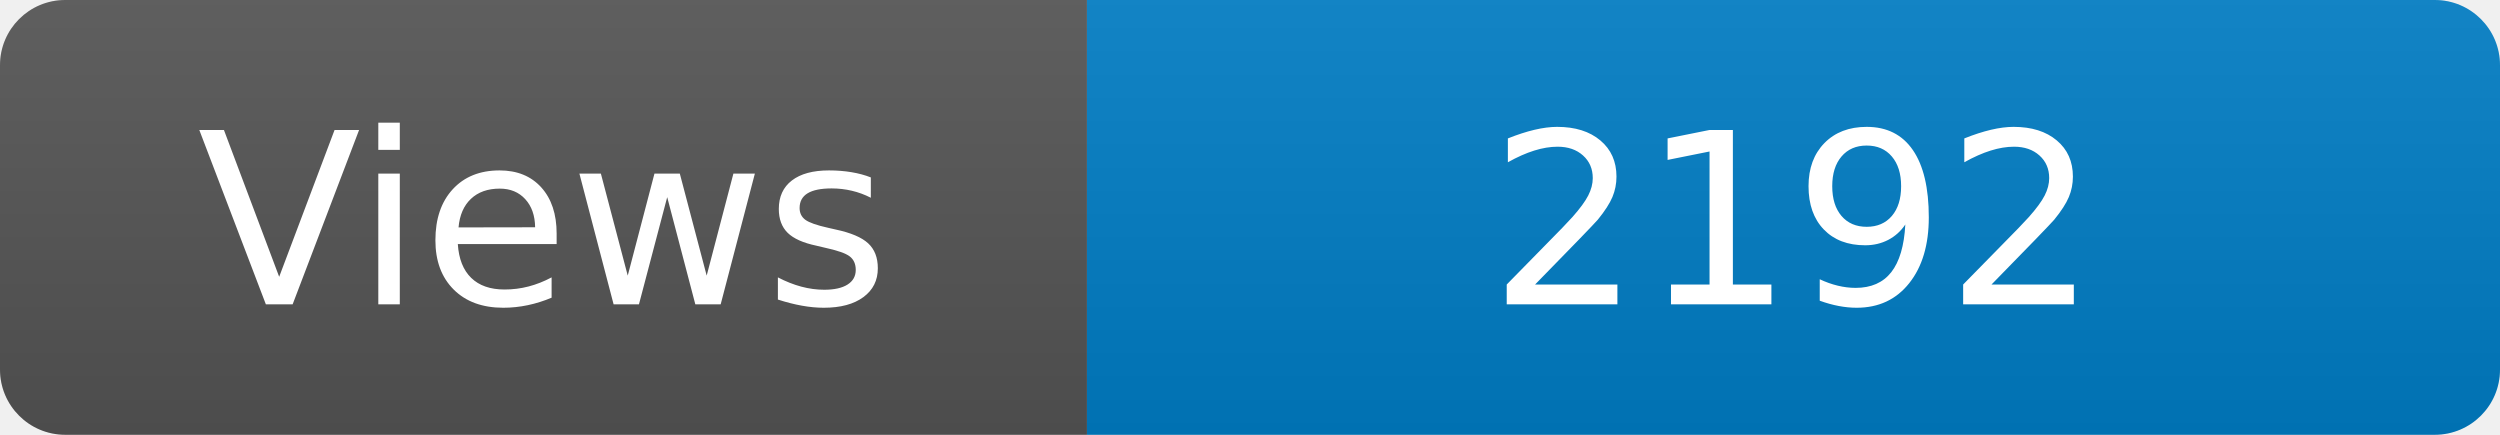
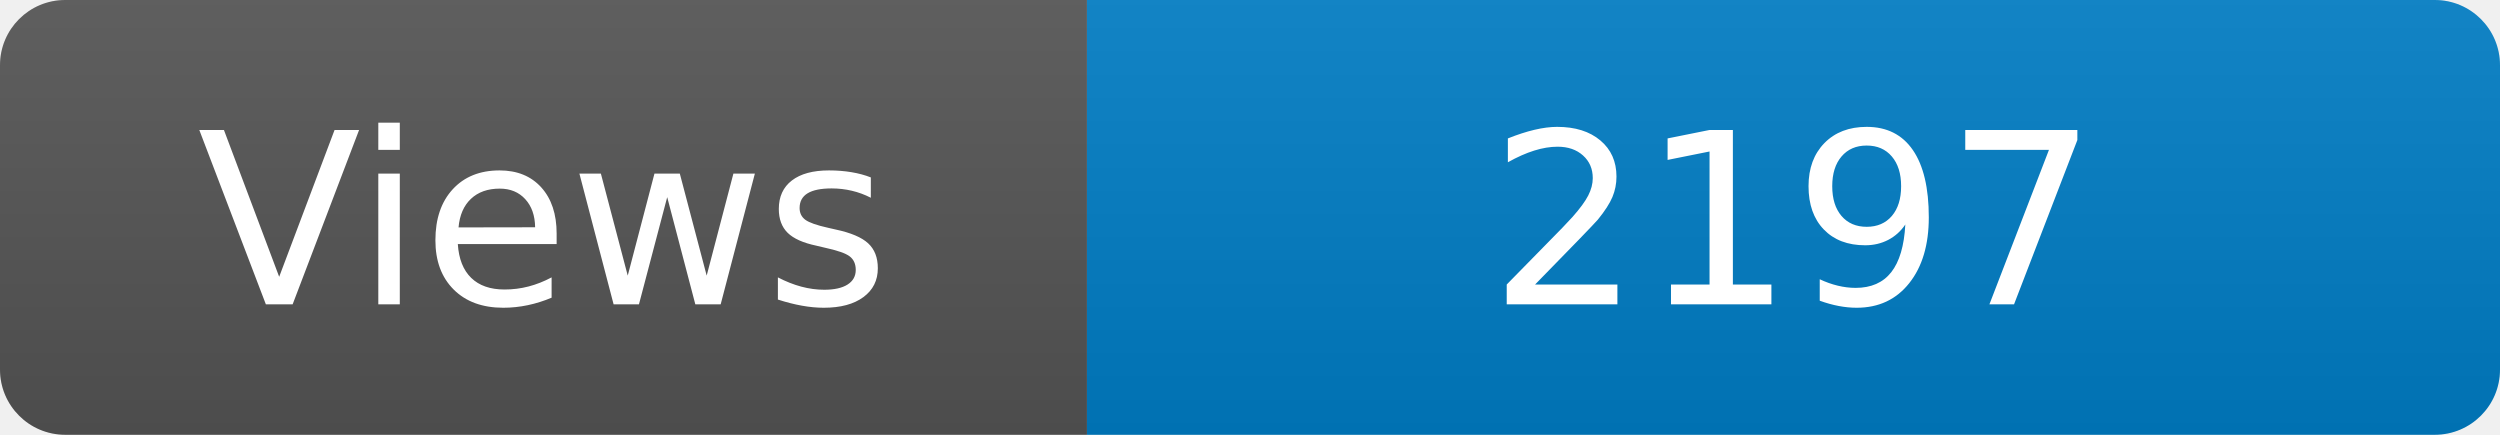
<svg xmlns="http://www.w3.org/2000/svg" width="115" height="20" role="img" aria-label="Maintained?: yes">
  <linearGradient id="s" x2="0" y2="100%">
    <stop offset="0" stop-color="#bbb" stop-opacity=".1" />
    <stop offset="1" stop-opacity=".1" />
  </linearGradient>
  <clipPath id="r">
    <rect width="115" height="20" rx="3" fill="#fff" />
  </clipPath>
  <g clip-path="url(#r)">
    <rect width="50" height="20" fill="#555" />
    <rect x="50" width="160" height="20" fill="#007ec6" />
    <rect width="115" height="20" fill="url(#s)" />
  </g>
  <g fill="#fff" text-anchor="middle" font-family="Verdana,Geneva,DejaVu Sans,sans-serif" font-size="110">
    <text x="250" y="140" transform="scale(.1)" fill="#fff">Views</text>
-     <text x="825" y="140" transform="scale(.1)" fill="#fff">2192</text>
+     <text x="825" y="140" transform="scale(.1)" fill="#fff">2197</text>
  </g>
</svg>
